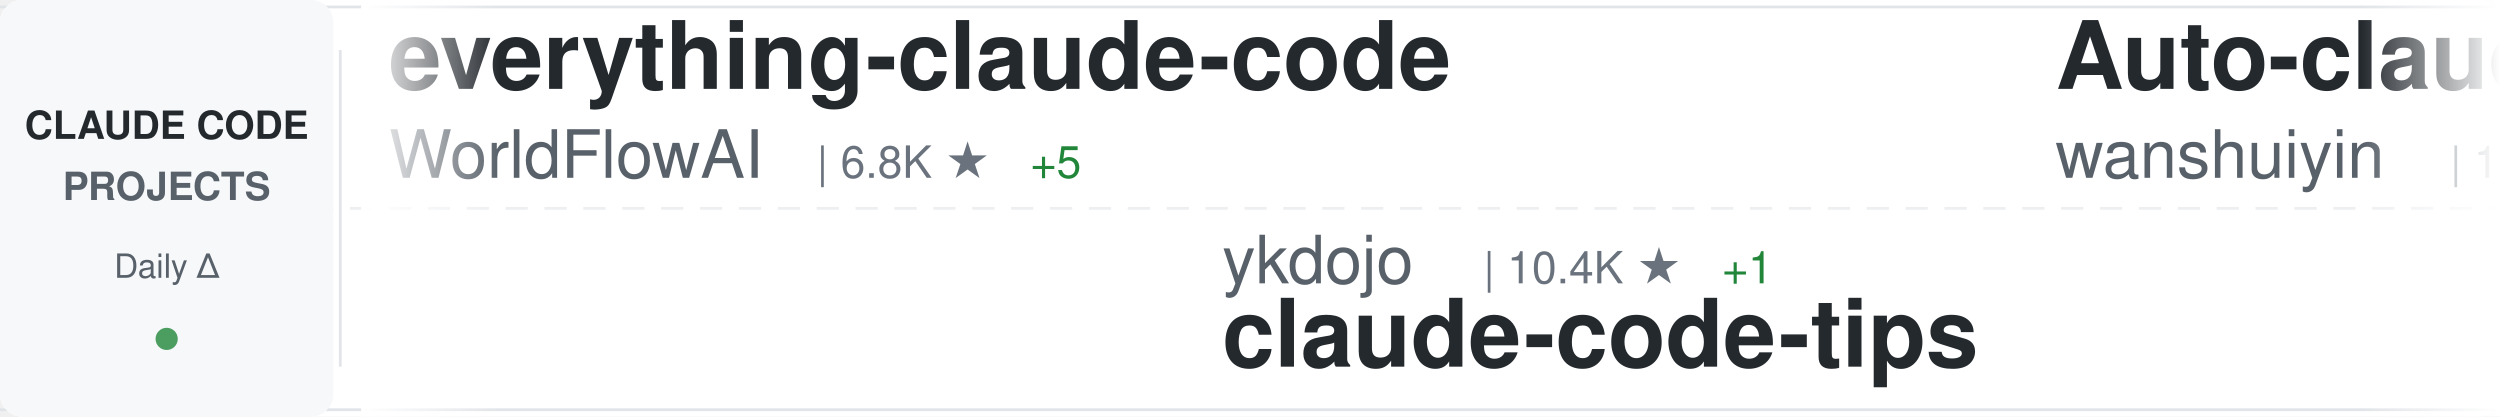
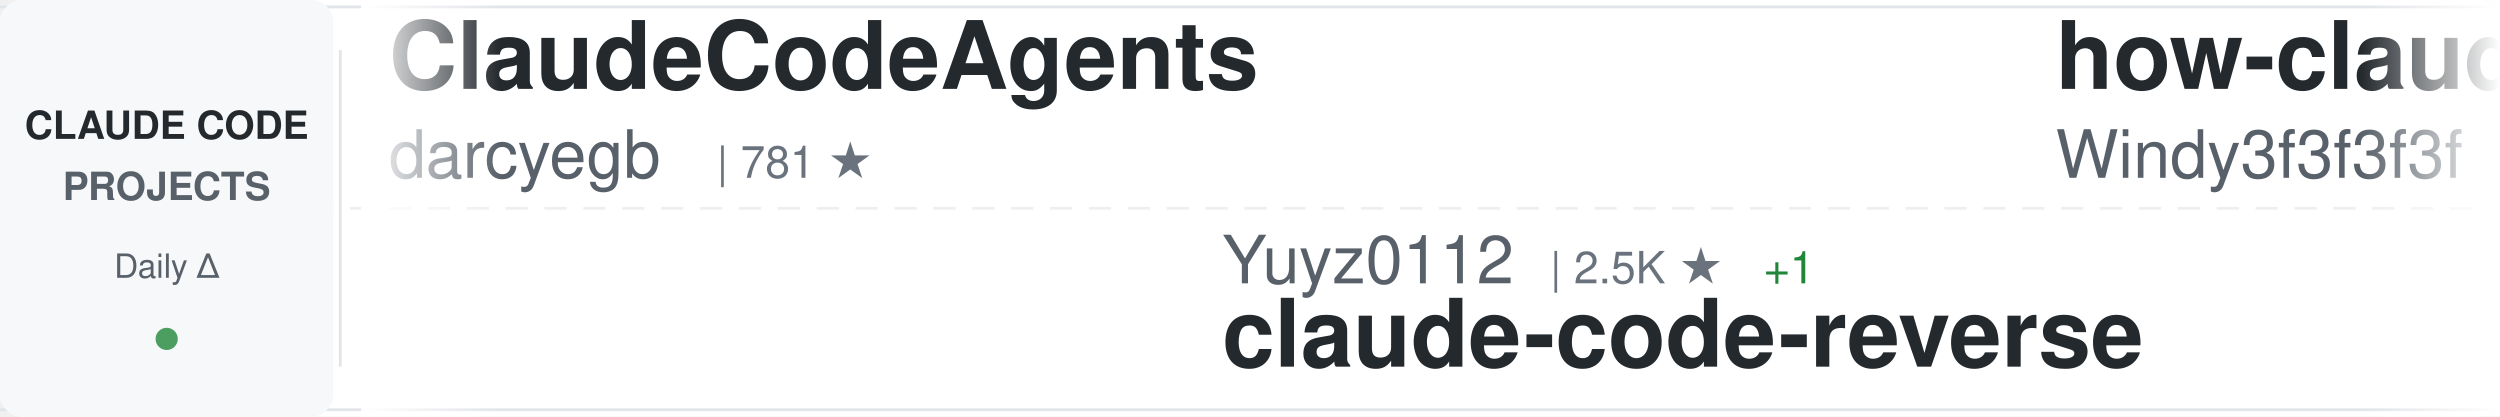
<svg xmlns="http://www.w3.org/2000/svg" width="900" height="150">
  <defs>
    <linearGradient id="awesomeLeftFade" x1="0%" y1="0%" x2="100%" y2="0%">
      <stop offset="0%" style="stop-color:#ffffff;stop-opacity:1" />
      <stop offset="100%" style="stop-color:#ffffff;stop-opacity:0" />
    </linearGradient>
    <linearGradient id="awesomeRightFade" x1="0%" y1="0%" x2="100%" y2="0%">
      <stop offset="0%" style="stop-color:#ffffff;stop-opacity:0" />
      <stop offset="100%" style="stop-color:#ffffff;stop-opacity:1" />
    </linearGradient>
  </defs>
  <rect width="900" height="150" fill="#ffffff" rx="8" />
  <rect x="0" y="2" width="900" height="1" fill="#e1e4e8" />
  <rect x="0" y="147" width="900" height="1" fill="#e1e4e8" />
  <line x1="0" y1="75" x2="900" y2="75" stroke="#e1e4e8" stroke-width="1" stroke-dasharray="8 6" opacity="0.6" />
  <rect x="0" y="0" width="120" height="150" fill="#f6f8fa" rx="8" />
  <text x="60" y="50" font-family="-apple-system, BlinkMacSystemFont, 'Segoe UI', Helvetica, Arial, sans-serif" font-size="14" font-weight="600" fill="#24292e" text-anchor="middle">CLAUDE CODE</text>
  <text x="60" y="72" font-family="-apple-system, BlinkMacSystemFont, 'Segoe UI', Helvetica, Arial, sans-serif" font-size="14" font-weight="600" fill="#586069" text-anchor="middle">PROJECTS</text>
  <text x="60" y="100" font-family="-apple-system, BlinkMacSystemFont, 'Segoe UI', Helvetica, Arial, sans-serif" font-size="12" font-weight="500" fill="#586069" text-anchor="middle">Daily Δ</text>
  <circle cx="60" cy="122" r="4" fill="#22863a" opacity="0.8" />
  <rect x="122" y="18" width="1" height="114" fill="#e1e4e8" />
  <clipPath id="awesomeTickerClip">
    <rect x="130" y="0" width="770" height="150" />
  </clipPath>
  <g clip-path="url(#awesomeTickerClip)">
    <g id="awesomeTickerItems">
      <animateTransform attributeName="transform" attributeType="XML" type="translate" from="0 0" to="-3000 0" dur="54s" repeatCount="indefinite" />
      <g transform="translate(0, 0)">
-         <text x="140" y="32" font-family="-apple-system, BlinkMacSystemFont, 'Segoe UI', Helvetica, Arial, sans-serif" font-size="34" font-weight="600" fill="#24292e">everything-claude-code</text>
-         <text x="140" y="64" font-family="-apple-system, BlinkMacSystemFont, 'Segoe UI', Helvetica, Arial, sans-serif" font-size="24" font-weight="400" fill="#586069">WorldFlowAI</text>
-         <text x="294" y="64" font-family="-apple-system, BlinkMacSystemFont, 'Segoe UI', Helvetica, Arial, sans-serif" font-size="16" font-weight="500" fill="#6a737d">| 6.8K ★</text>
-         <text x="371" y="64" font-family="-apple-system, BlinkMacSystemFont, 'Segoe UI', Helvetica, Arial, sans-serif" font-size="16" font-weight="500" fill="#22863a"> +5</text>
+         <text x="140" y="32" font-family="-apple-system, BlinkMacSystemFont, 'Segoe UI', Helvetica, Arial, sans-serif" font-size="34" font-weight="600" fill="#24292e">ClaudeCodeAgents</text>
+         <text x="140" y="64" font-family="-apple-system, BlinkMacSystemFont, 'Segoe UI', Helvetica, Arial, sans-serif" font-size="24" font-weight="400" fill="#586069">darcyegb</text>
+         <text x="258" y="64" font-family="-apple-system, BlinkMacSystemFont, 'Segoe UI', Helvetica, Arial, sans-serif" font-size="16" font-weight="500" fill="#6a737d">| 781 ★</text>
      </g>
      <g transform="translate(300, 0)">
-         <text x="140" y="102" font-family="-apple-system, BlinkMacSystemFont, 'Segoe UI', Helvetica, Arial, sans-serif" font-size="24" font-weight="400" fill="#586069">ykdojo</text>
-         <text x="234" y="102" font-family="-apple-system, BlinkMacSystemFont, 'Segoe UI', Helvetica, Arial, sans-serif" font-size="16" font-weight="500" fill="#6a737d">| 10.4K ★</text>
-         <text x="320" y="102" font-family="-apple-system, BlinkMacSystemFont, 'Segoe UI', Helvetica, Arial, sans-serif" font-size="16" font-weight="500" fill="#22863a"> +1</text>
-         <text x="140" y="132" font-family="-apple-system, BlinkMacSystemFont, 'Segoe UI', Helvetica, Arial, sans-serif" font-size="34" font-weight="600" fill="#24292e">claude-code-tips</text>
+         <text x="140" y="102" font-family="-apple-system, BlinkMacSystemFont, 'Segoe UI', Helvetica, Arial, sans-serif" font-size="24" font-weight="400" fill="#586069">Yuyz0112</text>
+         <text x="258" y="102" font-family="-apple-system, BlinkMacSystemFont, 'Segoe UI', Helvetica, Arial, sans-serif" font-size="16" font-weight="500" fill="#6a737d">| 2.5K ★</text>
+         <text x="335" y="102" font-family="-apple-system, BlinkMacSystemFont, 'Segoe UI', Helvetica, Arial, sans-serif" font-size="16" font-weight="500" fill="#22863a"> +1</text>
+         <text x="140" y="132" font-family="-apple-system, BlinkMacSystemFont, 'Segoe UI', Helvetica, Arial, sans-serif" font-size="34" font-weight="600" fill="#24292e">claude-code-reverse</text>
      </g>
      <g transform="translate(600, 0)">
-         <text x="140" y="32" font-family="-apple-system, BlinkMacSystemFont, 'Segoe UI', Helvetica, Arial, sans-serif" font-size="34" font-weight="600" fill="#24292e">Auto-claude-code-researc...</text>
-         <text x="140" y="64" font-family="-apple-system, BlinkMacSystemFont, 'Segoe UI', Helvetica, Arial, sans-serif" font-size="24" font-weight="400" fill="#586069">wanshuiyin</text>
-         <text x="282" y="64" font-family="-apple-system, BlinkMacSystemFont, 'Segoe UI', Helvetica, Arial, sans-serif" font-size="16" font-weight="500" fill="#6a737d">| 19.6K ★</text>
-         <text x="368" y="64" font-family="-apple-system, BlinkMacSystemFont, 'Segoe UI', Helvetica, Arial, sans-serif" font-size="16" font-weight="500" fill="#22863a"> +12</text>
+         <text x="140" y="32" font-family="-apple-system, BlinkMacSystemFont, 'Segoe UI', Helvetica, Arial, sans-serif" font-size="34" font-weight="600" fill="#24292e">how-claude-code-works</text>
+         <text x="140" y="64" font-family="-apple-system, BlinkMacSystemFont, 'Segoe UI', Helvetica, Arial, sans-serif" font-size="24" font-weight="400" fill="#586069">Windy3f3f3f3f</text>
+         <text x="318" y="64" font-family="-apple-system, BlinkMacSystemFont, 'Segoe UI', Helvetica, Arial, sans-serif" font-size="16" font-weight="500" fill="#6a737d">| 3.8K ★</text>
+         <text x="395" y="64" font-family="-apple-system, BlinkMacSystemFont, 'Segoe UI', Helvetica, Arial, sans-serif" font-size="16" font-weight="500" fill="#22863a"> +2</text>
      </g>
      <g transform="translate(900, 0)">
-         <text x="140" y="102" font-family="-apple-system, BlinkMacSystemFont, 'Segoe UI', Helvetica, Arial, sans-serif" font-size="24" font-weight="400" fill="#586069">anthropics</text>
-         <text x="282" y="102" font-family="-apple-system, BlinkMacSystemFont, 'Segoe UI', Helvetica, Arial, sans-serif" font-size="16" font-weight="500" fill="#6a737d">| 1.1K ★</text>
-         <text x="140" y="132" font-family="-apple-system, BlinkMacSystemFont, 'Segoe UI', Helvetica, Arial, sans-serif" font-size="34" font-weight="600" fill="#24292e">claude-code-base-action</text>
+         <text x="140" y="102" font-family="-apple-system, BlinkMacSystemFont, 'Segoe UI', Helvetica, Arial, sans-serif" font-size="24" font-weight="400" fill="#586069">oboard</text>
+         <text x="234" y="102" font-family="-apple-system, BlinkMacSystemFont, 'Segoe UI', Helvetica, Arial, sans-serif" font-size="16" font-weight="500" fill="#6a737d">| 3.3K ★</text>
+         <text x="311" y="102" font-family="-apple-system, BlinkMacSystemFont, 'Segoe UI', Helvetica, Arial, sans-serif" font-size="16" font-weight="500" fill="#22863a"> +1</text>
+         <text x="140" y="132" font-family="-apple-system, BlinkMacSystemFont, 'Segoe UI', Helvetica, Arial, sans-serif" font-size="34" font-weight="600" fill="#24292e">claude-code-rev</text>
      </g>
      <g transform="translate(1200, 0)">
+         <text x="140" y="32" font-family="-apple-system, BlinkMacSystemFont, 'Segoe UI', Helvetica, Arial, sans-serif" font-size="34" font-weight="600" fill="#24292e">learn-claude-code</text>
+         <text x="140" y="64" font-family="-apple-system, BlinkMacSystemFont, 'Segoe UI', Helvetica, Arial, sans-serif" font-size="24" font-weight="400" fill="#586069">shareAI-lab</text>
+         <text x="294" y="64" font-family="-apple-system, BlinkMacSystemFont, 'Segoe UI', Helvetica, Arial, sans-serif" font-size="16" font-weight="500" fill="#6a737d">| 80.8K ★</text>
+         <text x="380" y="64" font-family="-apple-system, BlinkMacSystemFont, 'Segoe UI', Helvetica, Arial, sans-serif" font-size="16" font-weight="500" fill="#22863a"> +22</text>
+       </g>
+       <g transform="translate(1500, 0)">
+         <text x="140" y="102" font-family="-apple-system, BlinkMacSystemFont, 'Segoe UI', Helvetica, Arial, sans-serif" font-size="24" font-weight="400" fill="#586069">kodu-ai</text>
+         <text x="246" y="102" font-family="-apple-system, BlinkMacSystemFont, 'Segoe UI', Helvetica, Arial, sans-serif" font-size="16" font-weight="500" fill="#6a737d">| 5.2K ★</text>
+         <text x="140" y="132" font-family="-apple-system, BlinkMacSystemFont, 'Segoe UI', Helvetica, Arial, sans-serif" font-size="34" font-weight="600" fill="#24292e">claude-coder</text>
+       </g>
+       <g transform="translate(1800, 0)">
+         <text x="140" y="32" font-family="-apple-system, BlinkMacSystemFont, 'Segoe UI', Helvetica, Arial, sans-serif" font-size="34" font-weight="600" fill="#24292e">claude-code-webui</text>
+         <text x="140" y="64" font-family="-apple-system, BlinkMacSystemFont, 'Segoe UI', Helvetica, Arial, sans-serif" font-size="24" font-weight="400" fill="#586069">sugyan</text>
+         <text x="234" y="64" font-family="-apple-system, BlinkMacSystemFont, 'Segoe UI', Helvetica, Arial, sans-serif" font-size="16" font-weight="500" fill="#6a737d">| 1.1K ★</text>
+       </g>
+       <g transform="translate(2100, 0)">
+         <text x="140" y="102" font-family="-apple-system, BlinkMacSystemFont, 'Segoe UI', Helvetica, Arial, sans-serif" font-size="24" font-weight="400" fill="#586069">VILA-Lab</text>
+         <text x="258" y="102" font-family="-apple-system, BlinkMacSystemFont, 'Segoe UI', Helvetica, Arial, sans-serif" font-size="16" font-weight="500" fill="#6a737d">| 2.3K ★</text>
+         <text x="335" y="102" font-family="-apple-system, BlinkMacSystemFont, 'Segoe UI', Helvetica, Arial, sans-serif" font-size="16" font-weight="500" fill="#22863a"> +1</text>
+         <text x="140" y="132" font-family="-apple-system, BlinkMacSystemFont, 'Segoe UI', Helvetica, Arial, sans-serif" font-size="34" font-weight="600" fill="#24292e">Dive-into-Claude-Code</text>
+       </g>
+       <g transform="translate(2400, 0)">
        <text x="140" y="32" font-family="-apple-system, BlinkMacSystemFont, 'Segoe UI', Helvetica, Arial, sans-serif" font-size="34" font-weight="600" fill="#24292e">everything-claude-code-z...</text>
        <text x="140" y="64" font-family="-apple-system, BlinkMacSystemFont, 'Segoe UI', Helvetica, Arial, sans-serif" font-size="24" font-weight="400" fill="#586069">xu-xiang</text>
        <text x="258" y="64" font-family="-apple-system, BlinkMacSystemFont, 'Segoe UI', Helvetica, Arial, sans-serif" font-size="16" font-weight="500" fill="#6a737d">| 2.0K ★</text>
-       </g>
-       <g transform="translate(1500, 0)">
-         <text x="140" y="102" font-family="-apple-system, BlinkMacSystemFont, 'Segoe UI', Helvetica, Arial, sans-serif" font-size="24" font-weight="400" fill="#586069">SeemSeam</text>
-         <text x="258" y="102" font-family="-apple-system, BlinkMacSystemFont, 'Segoe UI', Helvetica, Arial, sans-serif" font-size="16" font-weight="500" fill="#6a737d">| 3.6K ★</text>
-         <text x="335" y="102" font-family="-apple-system, BlinkMacSystemFont, 'Segoe UI', Helvetica, Arial, sans-serif" font-size="16" font-weight="500" fill="#22863a"> +1</text>
-         <text x="140" y="132" font-family="-apple-system, BlinkMacSystemFont, 'Segoe UI', Helvetica, Arial, sans-serif" font-size="34" font-weight="600" fill="#24292e">claude_codex_bridge</text>
-       </g>
-       <g transform="translate(1800, 0)">
-         <text x="140" y="32" font-family="-apple-system, BlinkMacSystemFont, 'Segoe UI', Helvetica, Arial, sans-serif" font-size="34" font-weight="600" fill="#24292e">arcads-claude-code-mrpai...</text>
-         <text x="140" y="64" font-family="-apple-system, BlinkMacSystemFont, 'Segoe UI', Helvetica, Arial, sans-serif" font-size="24" font-weight="400" fill="#586069">mrpaidsocial</text>
-         <text x="306" y="64" font-family="-apple-system, BlinkMacSystemFont, 'Segoe UI', Helvetica, Arial, sans-serif" font-size="16" font-weight="500" fill="#6a737d">| 1.7K ★</text>
-       </g>
-       <g transform="translate(2100, 0)">
-         <text x="140" y="102" font-family="-apple-system, BlinkMacSystemFont, 'Segoe UI', Helvetica, Arial, sans-serif" font-size="24" font-weight="400" fill="#586069">edmund-io</text>
-         <text x="270" y="102" font-family="-apple-system, BlinkMacSystemFont, 'Segoe UI', Helvetica, Arial, sans-serif" font-size="16" font-weight="500" fill="#6a737d">| 1.5K ★</text>
-         <text x="140" y="132" font-family="-apple-system, BlinkMacSystemFont, 'Segoe UI', Helvetica, Arial, sans-serif" font-size="34" font-weight="600" fill="#24292e">edmunds-claude-code</text>
-       </g>
-       <g transform="translate(2400, 0)">
-         <text x="140" y="32" font-family="-apple-system, BlinkMacSystemFont, 'Segoe UI', Helvetica, Arial, sans-serif" font-size="34" font-weight="600" fill="#24292e">claude-code-source</text>
-         <text x="140" y="64" font-family="-apple-system, BlinkMacSystemFont, 'Segoe UI', Helvetica, Arial, sans-serif" font-size="24" font-weight="400" fill="#586069">hangsman</text>
-         <text x="258" y="64" font-family="-apple-system, BlinkMacSystemFont, 'Segoe UI', Helvetica, Arial, sans-serif" font-size="16" font-weight="500" fill="#6a737d">| 798 ★</text>
+         <text x="335" y="64" font-family="-apple-system, BlinkMacSystemFont, 'Segoe UI', Helvetica, Arial, sans-serif" font-size="16" font-weight="500" fill="#22863a"> +2</text>
      </g>
      <g transform="translate(2700, 0)">
-         <text x="140" y="102" font-family="-apple-system, BlinkMacSystemFont, 'Segoe UI', Helvetica, Arial, sans-serif" font-size="24" font-weight="400" fill="#586069">affaan-m</text>
-         <text x="258" y="102" font-family="-apple-system, BlinkMacSystemFont, 'Segoe UI', Helvetica, Arial, sans-serif" font-size="16" font-weight="500" fill="#6a737d">| 309.1K ★</text>
-         <text x="353" y="102" font-family="-apple-system, BlinkMacSystemFont, 'Segoe UI', Helvetica, Arial, sans-serif" font-size="16" font-weight="500" fill="#22863a"> +71</text>
-         <text x="140" y="132" font-family="-apple-system, BlinkMacSystemFont, 'Segoe UI', Helvetica, Arial, sans-serif" font-size="34" font-weight="600" fill="#24292e">ECC</text>
+         <text x="140" y="102" font-family="-apple-system, BlinkMacSystemFont, 'Segoe UI', Helvetica, Arial, sans-serif" font-size="24" font-weight="400" fill="#586069">chauncygu</text>
+         <text x="270" y="102" font-family="-apple-system, BlinkMacSystemFont, 'Segoe UI', Helvetica, Arial, sans-serif" font-size="16" font-weight="500" fill="#6a737d">| 2.9K ★</text>
+         <text x="140" y="132" font-family="-apple-system, BlinkMacSystemFont, 'Segoe UI', Helvetica, Arial, sans-serif" font-size="34" font-weight="600" fill="#24292e">collection-claude-code-s...</text>
      </g>
      <g transform="translate(3000, 0)">
-         <text x="140" y="32" font-family="-apple-system, BlinkMacSystemFont, 'Segoe UI', Helvetica, Arial, sans-serif" font-size="34" font-weight="600" fill="#24292e">everything-claude-code</text>
-         <text x="140" y="64" font-family="-apple-system, BlinkMacSystemFont, 'Segoe UI', Helvetica, Arial, sans-serif" font-size="24" font-weight="400" fill="#586069">WorldFlowAI</text>
-         <text x="294" y="64" font-family="-apple-system, BlinkMacSystemFont, 'Segoe UI', Helvetica, Arial, sans-serif" font-size="16" font-weight="500" fill="#6a737d">| 6.8K ★</text>
-         <text x="371" y="64" font-family="-apple-system, BlinkMacSystemFont, 'Segoe UI', Helvetica, Arial, sans-serif" font-size="16" font-weight="500" fill="#22863a"> +5</text>
+         <text x="140" y="32" font-family="-apple-system, BlinkMacSystemFont, 'Segoe UI', Helvetica, Arial, sans-serif" font-size="34" font-weight="600" fill="#24292e">ClaudeCodeAgents</text>
+         <text x="140" y="64" font-family="-apple-system, BlinkMacSystemFont, 'Segoe UI', Helvetica, Arial, sans-serif" font-size="24" font-weight="400" fill="#586069">darcyegb</text>
+         <text x="258" y="64" font-family="-apple-system, BlinkMacSystemFont, 'Segoe UI', Helvetica, Arial, sans-serif" font-size="16" font-weight="500" fill="#6a737d">| 781 ★</text>
      </g>
      <g transform="translate(3300, 0)">
-         <text x="140" y="102" font-family="-apple-system, BlinkMacSystemFont, 'Segoe UI', Helvetica, Arial, sans-serif" font-size="24" font-weight="400" fill="#586069">ykdojo</text>
-         <text x="234" y="102" font-family="-apple-system, BlinkMacSystemFont, 'Segoe UI', Helvetica, Arial, sans-serif" font-size="16" font-weight="500" fill="#6a737d">| 10.4K ★</text>
-         <text x="320" y="102" font-family="-apple-system, BlinkMacSystemFont, 'Segoe UI', Helvetica, Arial, sans-serif" font-size="16" font-weight="500" fill="#22863a"> +1</text>
-         <text x="140" y="132" font-family="-apple-system, BlinkMacSystemFont, 'Segoe UI', Helvetica, Arial, sans-serif" font-size="34" font-weight="600" fill="#24292e">claude-code-tips</text>
+         <text x="140" y="102" font-family="-apple-system, BlinkMacSystemFont, 'Segoe UI', Helvetica, Arial, sans-serif" font-size="24" font-weight="400" fill="#586069">Yuyz0112</text>
+         <text x="258" y="102" font-family="-apple-system, BlinkMacSystemFont, 'Segoe UI', Helvetica, Arial, sans-serif" font-size="16" font-weight="500" fill="#6a737d">| 2.5K ★</text>
+         <text x="335" y="102" font-family="-apple-system, BlinkMacSystemFont, 'Segoe UI', Helvetica, Arial, sans-serif" font-size="16" font-weight="500" fill="#22863a"> +1</text>
+         <text x="140" y="132" font-family="-apple-system, BlinkMacSystemFont, 'Segoe UI', Helvetica, Arial, sans-serif" font-size="34" font-weight="600" fill="#24292e">claude-code-reverse</text>
      </g>
      <g transform="translate(3600, 0)">
-         <text x="140" y="32" font-family="-apple-system, BlinkMacSystemFont, 'Segoe UI', Helvetica, Arial, sans-serif" font-size="34" font-weight="600" fill="#24292e">Auto-claude-code-researc...</text>
-         <text x="140" y="64" font-family="-apple-system, BlinkMacSystemFont, 'Segoe UI', Helvetica, Arial, sans-serif" font-size="24" font-weight="400" fill="#586069">wanshuiyin</text>
-         <text x="282" y="64" font-family="-apple-system, BlinkMacSystemFont, 'Segoe UI', Helvetica, Arial, sans-serif" font-size="16" font-weight="500" fill="#6a737d">| 19.6K ★</text>
-         <text x="368" y="64" font-family="-apple-system, BlinkMacSystemFont, 'Segoe UI', Helvetica, Arial, sans-serif" font-size="16" font-weight="500" fill="#22863a"> +12</text>
+         <text x="140" y="32" font-family="-apple-system, BlinkMacSystemFont, 'Segoe UI', Helvetica, Arial, sans-serif" font-size="34" font-weight="600" fill="#24292e">how-claude-code-works</text>
+         <text x="140" y="64" font-family="-apple-system, BlinkMacSystemFont, 'Segoe UI', Helvetica, Arial, sans-serif" font-size="24" font-weight="400" fill="#586069">Windy3f3f3f3f</text>
+         <text x="318" y="64" font-family="-apple-system, BlinkMacSystemFont, 'Segoe UI', Helvetica, Arial, sans-serif" font-size="16" font-weight="500" fill="#6a737d">| 3.8K ★</text>
+         <text x="395" y="64" font-family="-apple-system, BlinkMacSystemFont, 'Segoe UI', Helvetica, Arial, sans-serif" font-size="16" font-weight="500" fill="#22863a"> +2</text>
      </g>
      <g transform="translate(3900, 0)">
-         <text x="140" y="102" font-family="-apple-system, BlinkMacSystemFont, 'Segoe UI', Helvetica, Arial, sans-serif" font-size="24" font-weight="400" fill="#586069">anthropics</text>
-         <text x="282" y="102" font-family="-apple-system, BlinkMacSystemFont, 'Segoe UI', Helvetica, Arial, sans-serif" font-size="16" font-weight="500" fill="#6a737d">| 1.1K ★</text>
-         <text x="140" y="132" font-family="-apple-system, BlinkMacSystemFont, 'Segoe UI', Helvetica, Arial, sans-serif" font-size="34" font-weight="600" fill="#24292e">claude-code-base-action</text>
+         <text x="140" y="102" font-family="-apple-system, BlinkMacSystemFont, 'Segoe UI', Helvetica, Arial, sans-serif" font-size="24" font-weight="400" fill="#586069">oboard</text>
+         <text x="234" y="102" font-family="-apple-system, BlinkMacSystemFont, 'Segoe UI', Helvetica, Arial, sans-serif" font-size="16" font-weight="500" fill="#6a737d">| 3.3K ★</text>
+         <text x="311" y="102" font-family="-apple-system, BlinkMacSystemFont, 'Segoe UI', Helvetica, Arial, sans-serif" font-size="16" font-weight="500" fill="#22863a"> +1</text>
+         <text x="140" y="132" font-family="-apple-system, BlinkMacSystemFont, 'Segoe UI', Helvetica, Arial, sans-serif" font-size="34" font-weight="600" fill="#24292e">claude-code-rev</text>
      </g>
    </g>
  </g>
  <rect x="130" y="0" width="50" height="150" fill="url(#awesomeLeftFade)" />
  <rect x="850" y="0" width="50" height="150" fill="url(#awesomeRightFade)" />
</svg>
